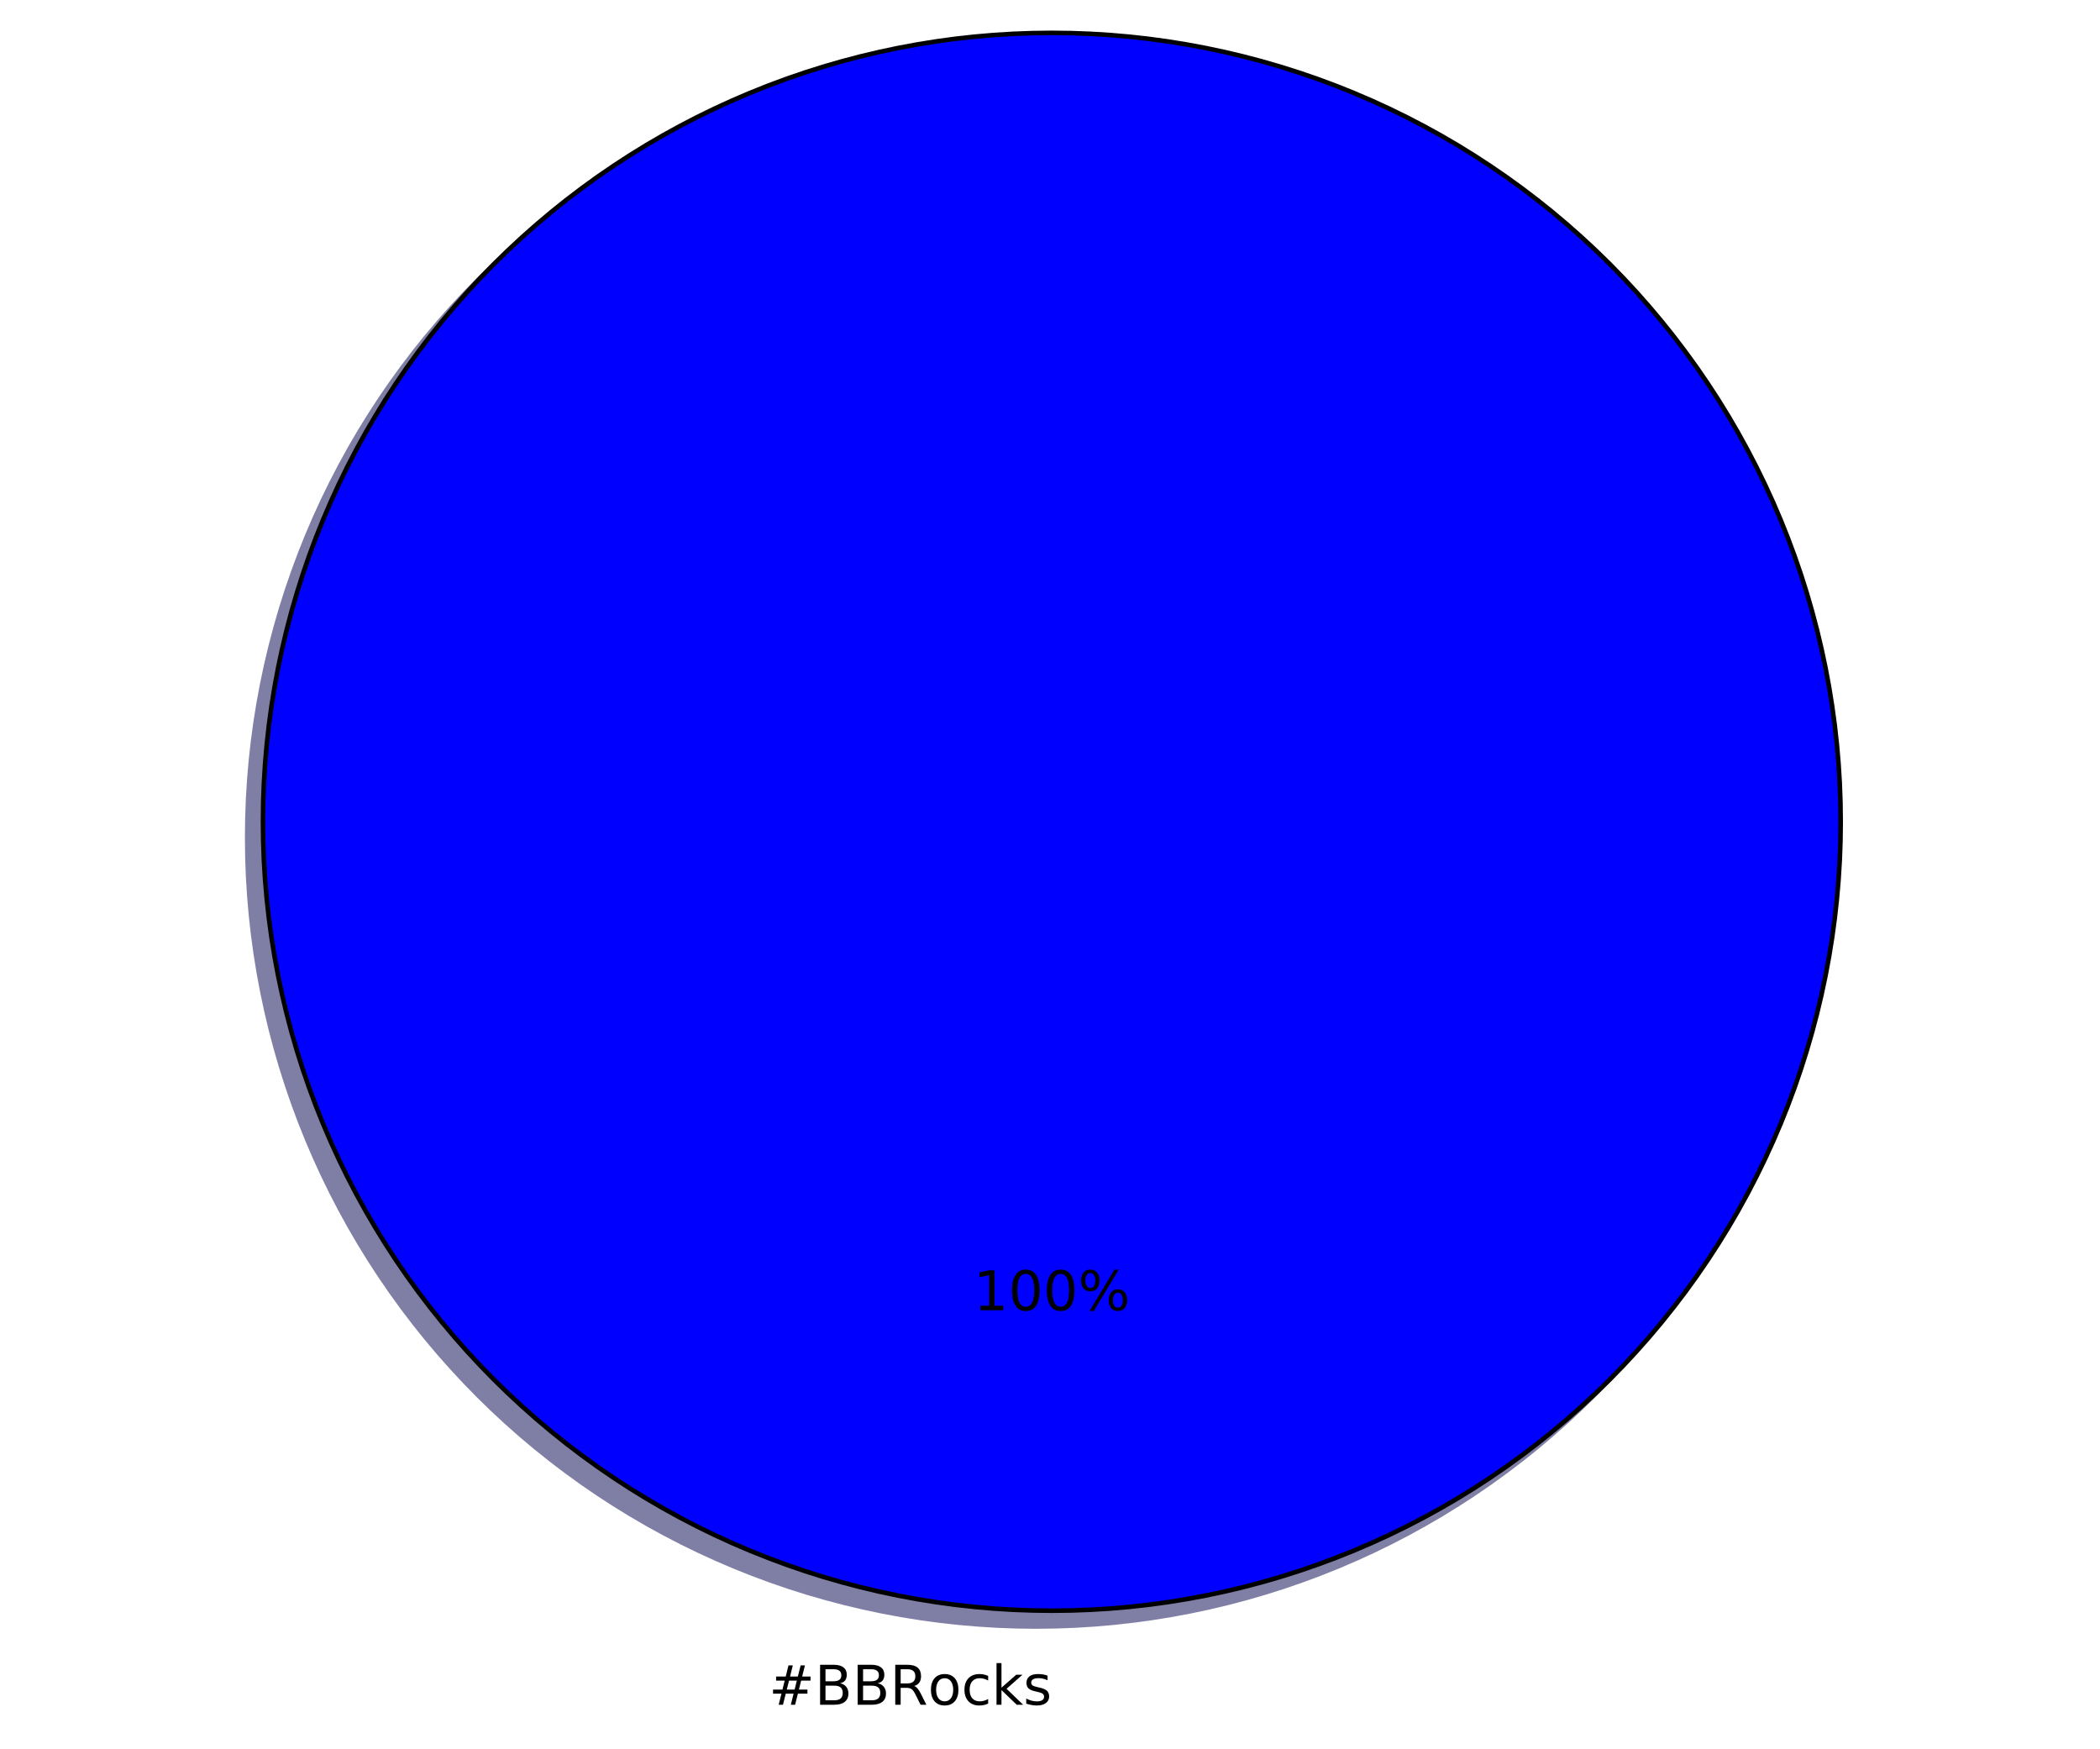
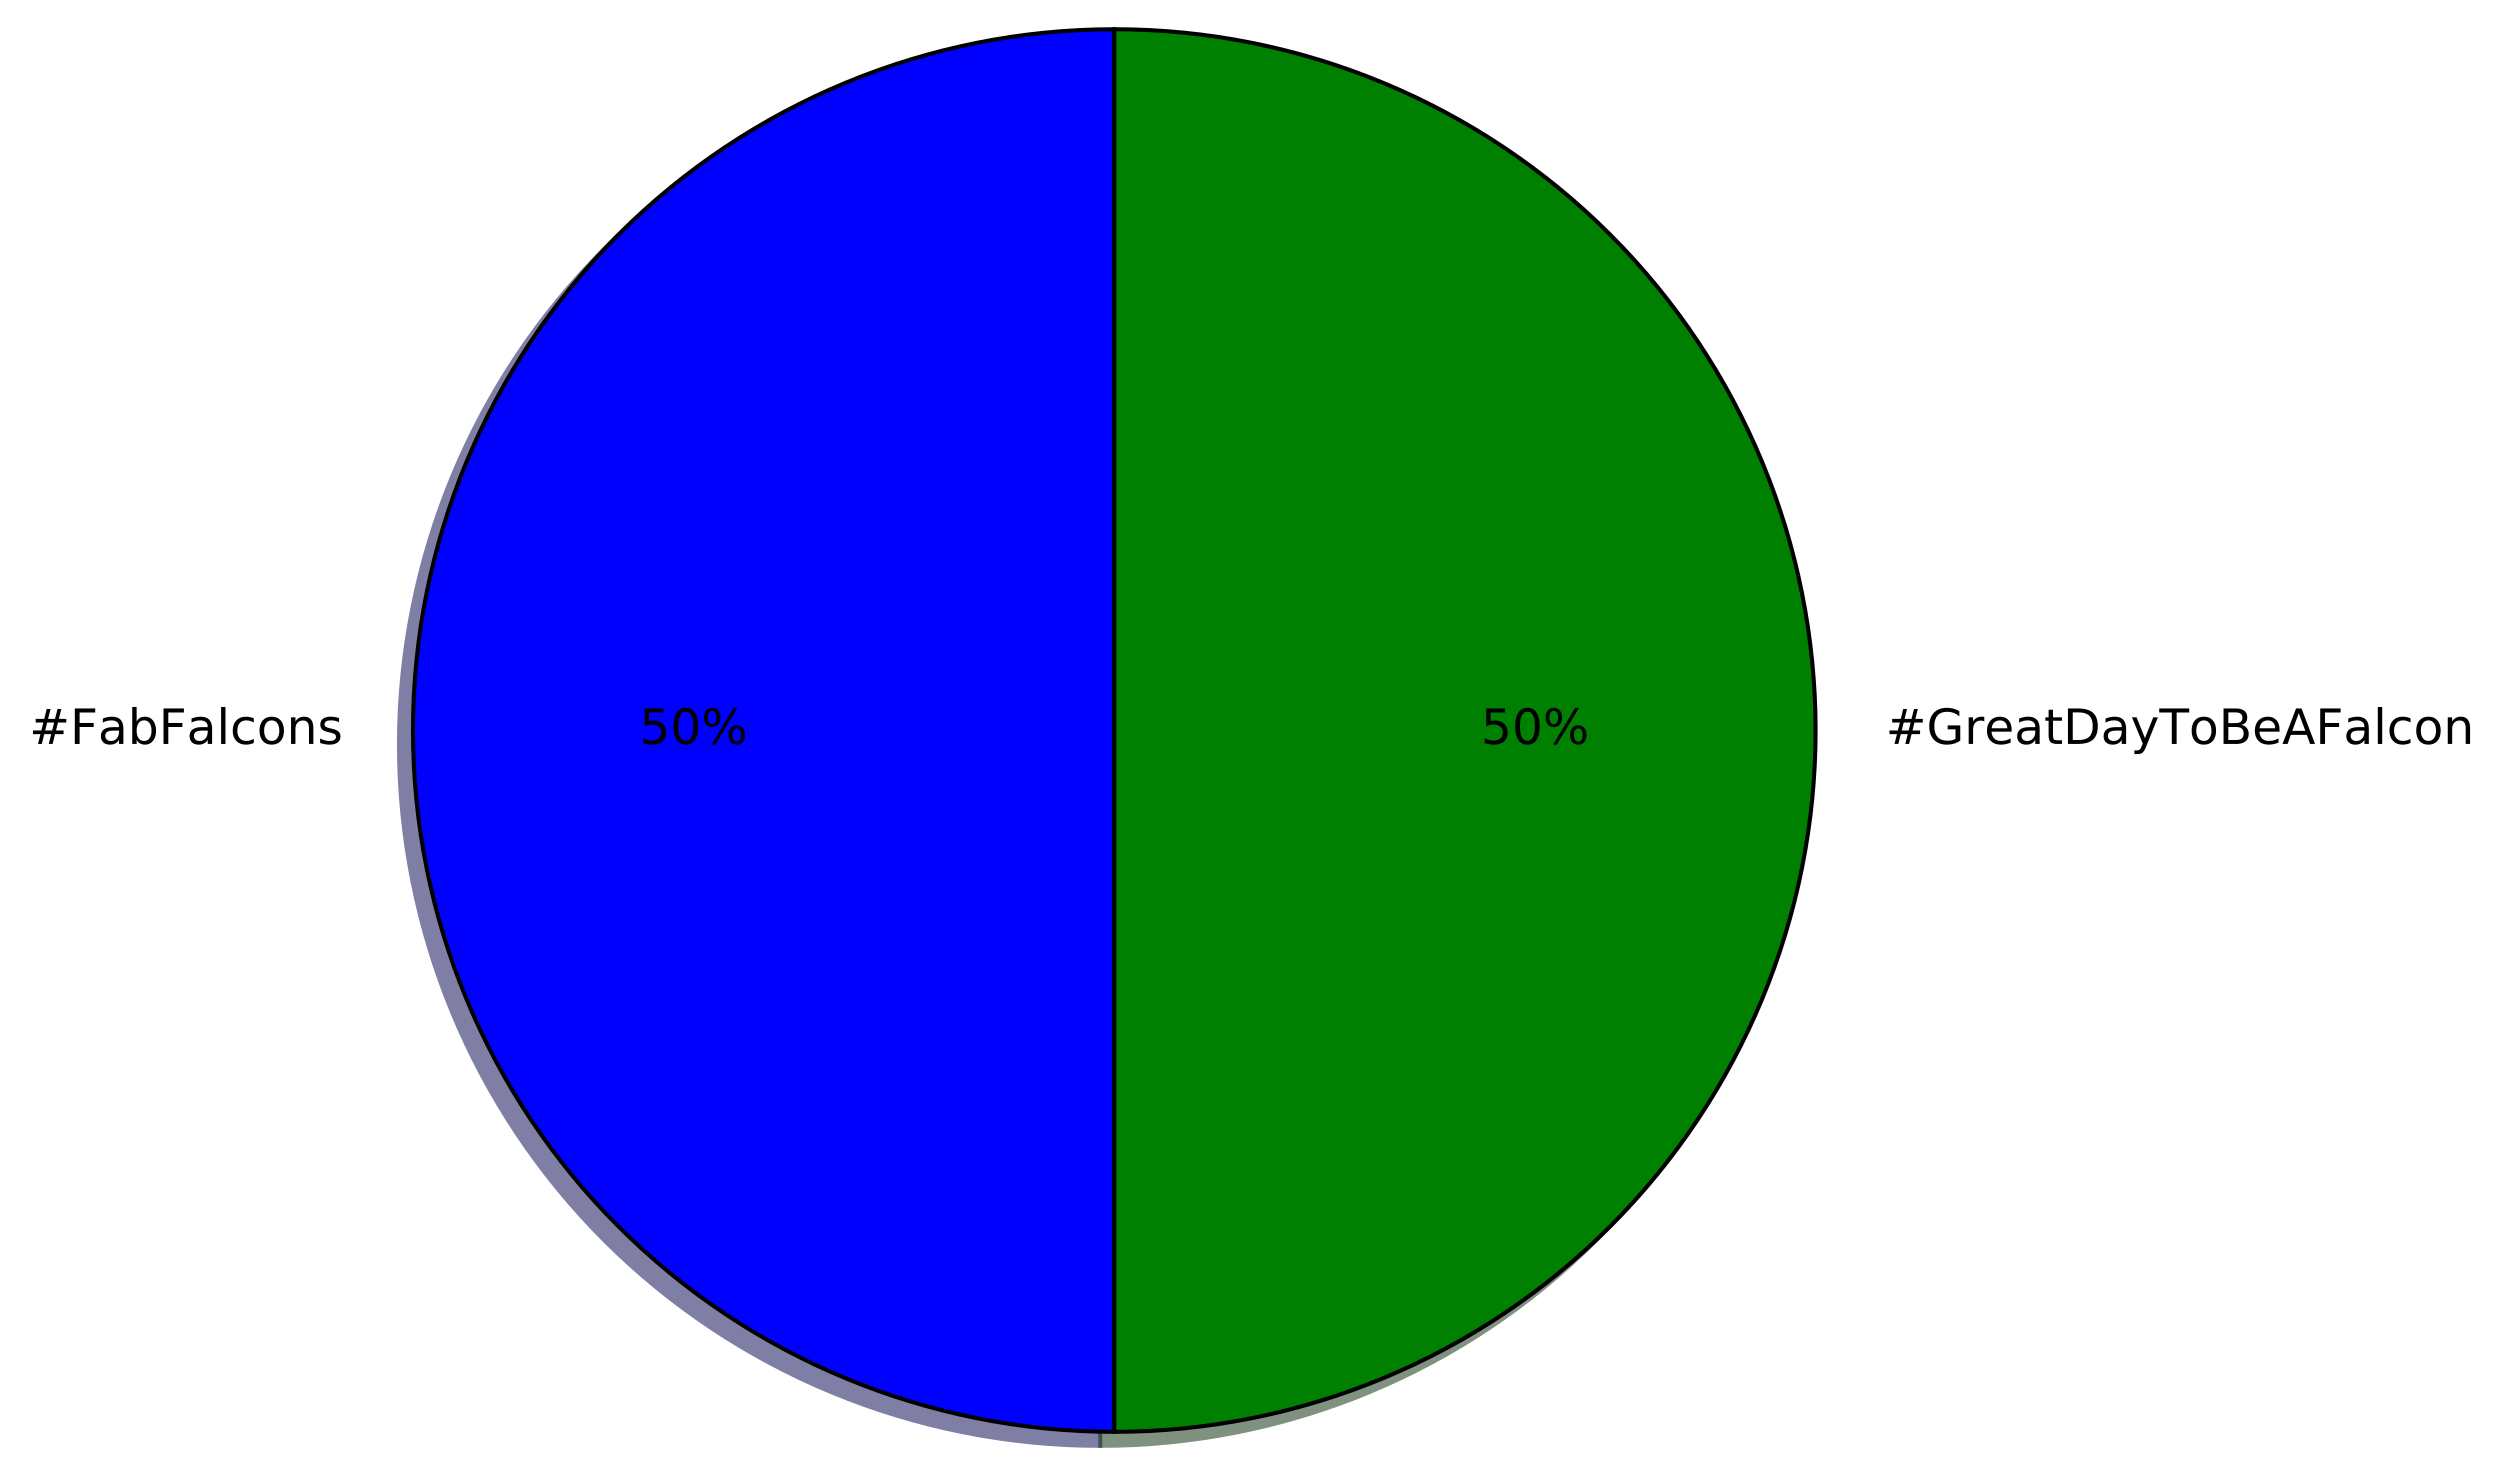
- <svg xmlns="http://www.w3.org/2000/svg" xmlns:xlink="http://www.w3.org/1999/xlink" height="383pt" version="1.1" viewBox="0 0 460 383" width="460pt">
+ <svg xmlns="http://www.w3.org/2000/svg" xmlns:xlink="http://www.w3.org/1999/xlink" height="363pt" version="1.1" viewBox="0 0 616 363" width="616pt">
  <defs>
    <style type="text/css">
*{stroke-linecap:butt;stroke-linejoin:round;stroke-miterlimit:100000;}
  </style>
  </defs>
  <g id="figure_1">
    <g id="patch_1">
-       <path d="M 0 383.087  L 460.8 383.087  L 460.8 0  L 0 0  z " style="fill:#ffffff;" />
+       <path d="M 0 363.456  L 616.847 363.456  L 616.847 0  L 0 0  z " style="fill:#ffffff;" />
    </g>
    <g id="axes_1">
      <g id="patch_2">
-         <path d="M 399.744 183.456  C 399.744 160.764 395.274 138.293 386.59 117.328  C 377.907 96.364 365.178 77.314 349.132 61.268  C 333.086 45.222 314.036 32.493 293.072 23.81  C 272.107 15.126 249.636 10.656 226.944 10.656  C 204.252 10.656 181.781 15.126 160.816 23.81  C 139.852 32.493 120.802 45.222 104.756 61.268  C 88.71 77.314 75.981 96.364 67.298 117.328  C 58.614 138.293 54.144 160.764 54.144 183.456  C 54.144 206.148 58.614 228.619 67.298 249.584  C 75.981 270.548 88.71 289.598 104.756 305.644  C 120.802 321.69 139.852 334.419 160.816 343.102  C 181.781 351.786 204.252 356.256 226.944 356.256  C 249.636 356.256 272.107 351.786 293.072 343.102  C 314.036 334.419 333.086 321.69 349.132 305.644  C 365.178 289.598 377.907 270.548 386.59 249.584  C 395.274 228.619 399.744 206.148 399.744 183.456  M 226.944 183.456  M 399.744 183.456  z " style="fill:#00004c;opacity:0.5;stroke:#00004c;stroke-linejoin:miter;" />
+         <path d="M 271.106 10.656  C 225.294 10.656 181.312 28.874 148.918 61.268  C 116.524 93.662 98.306 137.644 98.306 183.456  C 98.306 229.268 116.524 273.25 148.918 305.644  C 181.312 338.038 225.294 356.256 271.106 356.256  L 271.106 183.456  L 271.106 10.656  z " style="fill:#00004c;opacity:0.5;stroke:#00004c;stroke-linejoin:miter;" />
      </g>
      <g id="patch_3">
-         <path d="M 403.2 180  C 403.2 157.308 398.73 134.837 390.046 113.872  C 381.363 92.908 368.634 73.858 352.588 57.812  C 336.542 41.766 317.492 29.037 296.528 20.354  C 275.563 11.67 253.092 7.2 230.4 7.2  C 207.708 7.2 185.237 11.67 164.272 20.354  C 143.308 29.037 124.258 41.766 108.212 57.812  C 92.166 73.858 79.437 92.908 70.754 113.872  C 62.07 134.837 57.6 157.308 57.6 180  C 57.6 202.692 62.07 225.163 70.754 246.128  C 79.437 267.092 92.166 286.142 108.212 302.188  C 124.258 318.234 143.308 330.963 164.272 339.646  C 185.237 348.33 207.708 352.8 230.4 352.8  C 253.092 352.8 275.563 348.33 296.528 339.646  C 317.492 330.963 336.542 318.234 352.588 302.188  C 368.634 286.142 381.363 267.092 390.046 246.128  C 398.73 225.163 403.2 202.692 403.2 180  M 230.4 180  M 403.2 180  z " style="fill:#0000ff;stroke:#000000;stroke-linejoin:miter;" />
+         <path d="M 271.106 356.256  C 316.918 356.256 360.9 338.038 393.294 305.644  C 425.688 273.25 443.906 229.268 443.906 183.456  C 443.906 137.644 425.688 93.662 393.294 61.268  C 360.9 28.874 316.918 10.656 271.106 10.656  L 271.106 183.456  L 271.106 356.256  z " style="fill:#002600;opacity:0.5;stroke:#002600;stroke-linejoin:miter;" />
+       </g>
+       <g id="patch_4">
+         <path d="M 274.562 7.2  C 228.75 7.2 184.768 25.418 152.374 57.812  C 119.98 90.206 101.762 134.188 101.762 180  C 101.762 225.812 119.98 269.794 152.374 302.188  C 184.768 334.582 228.75 352.8 274.562 352.8  L 274.562 180  L 274.562 7.2  z " style="fill:#0000ff;stroke:#000000;stroke-linejoin:miter;" />
+       </g>
+       <g id="patch_5">
+         <path d="M 274.562 352.8  C 320.374 352.8 364.356 334.582 396.75 302.188  C 429.144 269.794 447.362 225.812 447.362 180  C 447.362 134.188 429.144 90.206 396.75 57.812  C 364.356 25.418 320.374 7.2 274.562 7.2  L 274.562 180  L 274.562 352.8  z " style="fill:#008000;stroke:#000000;stroke-linejoin:miter;" />
      </g>
      <g id="matplotlib.axis_1" />
      <g id="matplotlib.axis_2" />
      <g id="text_1">
        <defs>
+           <path d="M 34.281 27.484  Q 23.391 27.484 19.188 25  Q 14.984 22.516 14.984 16.5  Q 14.984 11.719 18.141 8.906  Q 21.297 6.109 26.703 6.109  Q 34.188 6.109 38.703 11.406  Q 43.219 16.703 43.219 25.484  L 43.219 27.484  z M 52.203 31.203  L 52.203 0  L 43.219 0  L 43.219 8.297  Q 40.141 3.328 35.547 0.953  Q 30.953 -1.422 24.312 -1.422  Q 15.922 -1.422 10.953 3.297  Q 6 8.016 6 15.922  Q 6 25.141 12.172 29.828  Q 18.359 34.516 30.609 34.516  L 43.219 34.516  L 43.219 35.406  Q 43.219 41.609 39.141 45  Q 35.062 48.391 27.688 48.391  Q 23 48.391 18.547 47.266  Q 14.109 46.141 10.016 43.891  L 10.016 52.203  Q 14.938 54.109 19.578 55.047  Q 24.219 56 28.609 56  Q 40.484 56 46.344 49.844  Q 52.203 43.703 52.203 31.203  " id="BitstreamVeraSans-Roman-61" />
          <path d="M 51.125 44  L 36.922 44  L 32.812 27.688  L 47.125 27.688  z M 43.797 71.781  L 38.719 51.516  L 52.984 51.516  L 58.109 71.781  L 65.922 71.781  L 60.891 51.516  L 76.125 51.516  L 76.125 44  L 58.984 44  L 54.984 27.688  L 70.516 27.688  L 70.516 20.219  L 53.078 20.219  L 48 0  L 40.188 0  L 45.219 20.219  L 30.906 20.219  L 25.875 0  L 18.016 0  L 23.094 20.219  L 7.719 20.219  L 7.719 27.688  L 24.906 27.688  L 29 44  L 13.281 44  L 13.281 51.516  L 30.906 51.516  L 35.891 71.781  z " id="BitstreamVeraSans-Roman-23" />
          <path d="M 30.609 48.391  Q 23.391 48.391 19.188 42.75  Q 14.984 37.109 14.984 27.297  Q 14.984 17.484 19.156 11.844  Q 23.344 6.203 30.609 6.203  Q 37.797 6.203 41.984 11.859  Q 46.188 17.531 46.188 27.297  Q 46.188 37.016 41.984 42.703  Q 37.797 48.391 30.609 48.391  M 30.609 56  Q 42.328 56 49.016 48.375  Q 55.719 40.766 55.719 27.297  Q 55.719 13.875 49.016 6.219  Q 42.328 -1.422 30.609 -1.422  Q 18.844 -1.422 12.172 6.219  Q 5.516 13.875 5.516 27.297  Q 5.516 40.766 12.172 48.375  Q 18.844 56 30.609 56  " id="BitstreamVeraSans-Roman-6f" />
-           <path d="M 44.391 34.188  Q 47.562 33.109 50.562 29.594  Q 53.562 26.078 56.594 19.922  L 66.609 0  L 56 0  L 46.688 18.703  Q 43.062 26.031 39.672 28.422  Q 36.281 30.812 30.422 30.812  L 19.672 30.812  L 19.672 0  L 9.812 0  L 9.812 72.906  L 32.078 72.906  Q 44.578 72.906 50.734 67.672  Q 56.891 62.453 56.891 51.906  Q 56.891 45.016 53.688 40.469  Q 50.484 35.938 44.391 34.188  M 19.672 64.797  L 19.672 38.922  L 32.078 38.922  Q 39.203 38.922 42.844 42.219  Q 46.484 45.516 46.484 51.906  Q 46.484 58.297 42.844 61.547  Q 39.203 64.797 32.078 64.797  z " id="BitstreamVeraSans-Roman-52" />
-           <path d="M 19.672 34.812  L 19.672 8.109  L 35.5 8.109  Q 43.453 8.109 47.281 11.406  Q 51.125 14.703 51.125 21.484  Q 51.125 28.328 47.281 31.562  Q 43.453 34.812 35.5 34.812  z M 19.672 64.797  L 19.672 42.828  L 34.281 42.828  Q 41.5 42.828 45.031 45.531  Q 48.578 48.25 48.578 53.812  Q 48.578 59.328 45.031 62.062  Q 41.5 64.797 34.281 64.797  z M 9.812 72.906  L 35.016 72.906  Q 46.297 72.906 52.391 68.219  Q 58.5 63.531 58.5 54.891  Q 58.5 48.188 55.375 44.234  Q 52.25 40.281 46.188 39.312  Q 53.469 37.75 57.5 32.781  Q 61.531 27.828 61.531 20.406  Q 61.531 10.641 54.891 5.312  Q 48.25 0 35.984 0  L 9.812 0  z " id="BitstreamVeraSans-Roman-42" />
-           <path d="M 9.078 75.984  L 18.109 75.984  L 18.109 31.109  L 44.922 54.688  L 56.391 54.688  L 27.391 29.109  L 57.625 0  L 45.906 0  L 18.109 26.703  L 18.109 0  L 9.078 0  z " id="BitstreamVeraSans-Roman-6b" />
          <path d="M 44.281 53.078  L 44.281 44.578  Q 40.484 46.531 36.375 47.5  Q 32.281 48.484 27.875 48.484  Q 21.188 48.484 17.844 46.438  Q 14.5 44.391 14.5 40.281  Q 14.5 37.156 16.891 35.375  Q 19.281 33.594 26.516 31.984  L 29.594 31.297  Q 39.156 29.25 43.188 25.516  Q 47.219 21.781 47.219 15.094  Q 47.219 7.469 41.188 3.016  Q 35.156 -1.422 24.609 -1.422  Q 20.219 -1.422 15.453 -0.562  Q 10.688 0.297 5.422 2  L 5.422 11.281  Q 10.406 8.688 15.234 7.391  Q 20.062 6.109 24.812 6.109  Q 31.156 6.109 34.562 8.281  Q 37.984 10.453 37.984 14.406  Q 37.984 18.062 35.516 20.016  Q 33.062 21.969 24.703 23.781  L 21.578 24.516  Q 13.234 26.266 9.516 29.906  Q 5.812 33.547 5.812 39.891  Q 5.812 47.609 11.281 51.797  Q 16.75 56 26.812 56  Q 31.781 56 36.172 55.266  Q 40.578 54.547 44.281 53.078  " id="BitstreamVeraSans-Roman-73" />
+           <path d="M 9.812 72.906  L 51.703 72.906  L 51.703 64.594  L 19.672 64.594  L 19.672 43.109  L 48.578 43.109  L 48.578 34.812  L 19.672 34.812  L 19.672 0  L 9.812 0  z " id="BitstreamVeraSans-Roman-46" />
+           <path d="M 9.422 75.984  L 18.406 75.984  L 18.406 0  L 9.422 0  z " id="BitstreamVeraSans-Roman-6c" />
          <path d="M 48.781 52.594  L 48.781 44.188  Q 44.969 46.297 41.141 47.344  Q 37.312 48.391 33.406 48.391  Q 24.656 48.391 19.812 42.844  Q 14.984 37.312 14.984 27.297  Q 14.984 17.281 19.812 11.734  Q 24.656 6.203 33.406 6.203  Q 37.312 6.203 41.141 7.25  Q 44.969 8.297 48.781 10.406  L 48.781 2.094  Q 45.016 0.344 40.984 -0.531  Q 36.969 -1.422 32.422 -1.422  Q 20.062 -1.422 12.781 6.344  Q 5.516 14.109 5.516 27.297  Q 5.516 40.672 12.859 48.328  Q 20.219 56 33.016 56  Q 37.156 56 41.109 55.141  Q 45.062 54.297 48.781 52.594  " id="BitstreamVeraSans-Roman-63" />
+           <path d="M 54.891 33.016  L 54.891 0  L 45.906 0  L 45.906 32.719  Q 45.906 40.484 42.875 44.328  Q 39.844 48.188 33.797 48.188  Q 26.516 48.188 22.312 43.547  Q 18.109 38.922 18.109 30.906  L 18.109 0  L 9.078 0  L 9.078 54.688  L 18.109 54.688  L 18.109 46.188  Q 21.344 51.125 25.703 53.562  Q 30.078 56 35.797 56  Q 45.219 56 50.047 50.172  Q 54.891 44.344 54.891 33.016  " id="BitstreamVeraSans-Roman-6e" />
+           <path d="M 48.688 27.297  Q 48.688 37.203 44.609 42.844  Q 40.531 48.484 33.406 48.484  Q 26.266 48.484 22.188 42.844  Q 18.109 37.203 18.109 27.297  Q 18.109 17.391 22.188 11.75  Q 26.266 6.109 33.406 6.109  Q 40.531 6.109 44.609 11.75  Q 48.688 17.391 48.688 27.297  M 18.109 46.391  Q 20.953 51.266 25.266 53.625  Q 29.594 56 35.594 56  Q 45.562 56 51.781 48.094  Q 58.016 40.188 58.016 27.297  Q 58.016 14.406 51.781 6.484  Q 45.562 -1.422 35.594 -1.422  Q 29.594 -1.422 25.266 0.953  Q 20.953 3.328 18.109 8.203  L 18.109 0  L 9.078 0  L 9.078 75.984  L 18.109 75.984  z " id="BitstreamVeraSans-Roman-62" />
        </defs>
-         <g transform="translate(168.4069 373.3913)scale(0.12 -0.12)">
+         <g transform="translate(7.2 183.3113)scale(0.12 -0.12)">
          <use xlink:href="#BitstreamVeraSans-Roman-23" />
-           <use x="83.789" xlink:href="#BitstreamVeraSans-Roman-42" />
-           <use x="152.393" xlink:href="#BitstreamVeraSans-Roman-42" />
-           <use x="220.996" xlink:href="#BitstreamVeraSans-Roman-52" />
-           <use x="290.416" xlink:href="#BitstreamVeraSans-Roman-6f" />
-           <use x="351.598" xlink:href="#BitstreamVeraSans-Roman-63" />
-           <use x="406.578" xlink:href="#BitstreamVeraSans-Roman-6b" />
-           <use x="464.488" xlink:href="#BitstreamVeraSans-Roman-73" />
+           <use x="83.789" xlink:href="#BitstreamVeraSans-Roman-46" />
+           <use x="141.168" xlink:href="#BitstreamVeraSans-Roman-61" />
+           <use x="202.447" xlink:href="#BitstreamVeraSans-Roman-62" />
+           <use x="265.924" xlink:href="#BitstreamVeraSans-Roman-46" />
+           <use x="323.303" xlink:href="#BitstreamVeraSans-Roman-61" />
+           <use x="384.582" xlink:href="#BitstreamVeraSans-Roman-6c" />
+           <use x="412.365" xlink:href="#BitstreamVeraSans-Roman-63" />
+           <use x="467.346" xlink:href="#BitstreamVeraSans-Roman-6f" />
+           <use x="528.527" xlink:href="#BitstreamVeraSans-Roman-6e" />
+           <use x="591.906" xlink:href="#BitstreamVeraSans-Roman-73" />
        </g>
      </g>
      <g id="text_2">
        <defs>
-           <path d="M 12.406 8.297  L 28.516 8.297  L 28.516 63.922  L 10.984 60.406  L 10.984 69.391  L 28.422 72.906  L 38.281 72.906  L 38.281 8.297  L 54.391 8.297  L 54.391 0  L 12.406 0  z " id="BitstreamVeraSans-Roman-31" />
          <path d="M 31.781 66.406  Q 24.172 66.406 20.328 58.906  Q 16.5 51.422 16.5 36.375  Q 16.5 21.391 20.328 13.891  Q 24.172 6.391 31.781 6.391  Q 39.453 6.391 43.281 13.891  Q 47.125 21.391 47.125 36.375  Q 47.125 51.422 43.281 58.906  Q 39.453 66.406 31.781 66.406  M 31.781 74.219  Q 44.047 74.219 50.516 64.516  Q 56.984 54.828 56.984 36.375  Q 56.984 17.969 50.516 8.266  Q 44.047 -1.422 31.781 -1.422  Q 19.531 -1.422 13.062 8.266  Q 6.594 17.969 6.594 36.375  Q 6.594 54.828 13.062 64.516  Q 19.531 74.219 31.781 74.219  " id="BitstreamVeraSans-Roman-30" />
+           <path d="M 10.797 72.906  L 49.516 72.906  L 49.516 64.594  L 19.828 64.594  L 19.828 46.734  Q 21.969 47.469 24.109 47.828  Q 26.266 48.188 28.422 48.188  Q 40.625 48.188 47.75 41.5  Q 54.891 34.812 54.891 23.391  Q 54.891 11.625 47.562 5.094  Q 40.234 -1.422 26.906 -1.422  Q 22.312 -1.422 17.547 -0.641  Q 12.797 0.141 7.719 1.703  L 7.719 11.625  Q 12.109 9.234 16.797 8.062  Q 21.484 6.891 26.703 6.891  Q 35.156 6.891 40.078 11.328  Q 45.016 15.766 45.016 23.391  Q 45.016 31 40.078 35.438  Q 35.156 39.891 26.703 39.891  Q 22.75 39.891 18.812 39.016  Q 14.891 38.141 10.797 36.281  z " id="BitstreamVeraSans-Roman-35" />
          <path d="M 72.703 32.078  Q 68.453 32.078 66.031 28.469  Q 63.625 24.859 63.625 18.406  Q 63.625 12.062 66.031 8.422  Q 68.453 4.781 72.703 4.781  Q 76.859 4.781 79.266 8.422  Q 81.688 12.062 81.688 18.406  Q 81.688 24.812 79.266 28.438  Q 76.859 32.078 72.703 32.078  M 72.703 38.281  Q 80.422 38.281 84.953 32.906  Q 89.5 27.547 89.5 18.406  Q 89.5 9.281 84.938 3.922  Q 80.375 -1.422 72.703 -1.422  Q 64.891 -1.422 60.344 3.922  Q 55.812 9.281 55.812 18.406  Q 55.812 27.594 60.375 32.938  Q 64.938 38.281 72.703 38.281  M 22.312 68.016  Q 18.109 68.016 15.688 64.375  Q 13.281 60.75 13.281 54.391  Q 13.281 47.953 15.672 44.328  Q 18.062 40.719 22.312 40.719  Q 26.562 40.719 28.969 44.328  Q 31.391 47.953 31.391 54.391  Q 31.391 60.688 28.953 64.344  Q 26.516 68.016 22.312 68.016  M 66.406 74.219  L 74.219 74.219  L 28.609 -1.422  L 20.797 -1.422  z M 22.312 74.219  Q 30.031 74.219 34.609 68.875  Q 39.203 63.531 39.203 54.391  Q 39.203 45.172 34.641 39.844  Q 30.078 34.516 22.312 34.516  Q 14.547 34.516 10.031 39.859  Q 5.516 45.219 5.516 54.391  Q 5.516 63.484 10.047 68.844  Q 14.594 74.219 22.312 74.219  " id="BitstreamVeraSans-Roman-25" />
        </defs>
-         <g transform="translate(213.2466 286.9912)scale(0.12 -0.12)">
-           <use xlink:href="#BitstreamVeraSans-Roman-31" />
+         <g transform="translate(157.5459 183.3113)scale(0.12 -0.12)">
+           <use xlink:href="#BitstreamVeraSans-Roman-35" />
          <use x="63.623" xlink:href="#BitstreamVeraSans-Roman-30" />
-           <use x="127.246" xlink:href="#BitstreamVeraSans-Roman-30" />
-           <use x="190.869" xlink:href="#BitstreamVeraSans-Roman-25" />
+           <use x="127.246" xlink:href="#BitstreamVeraSans-Roman-25" />
+         </g>
+       </g>
+       <g id="text_3">
+         <defs>
+           <path d="M 56.203 29.594  L 56.203 25.203  L 14.891 25.203  Q 15.484 15.922 20.484 11.062  Q 25.484 6.203 34.422 6.203  Q 39.594 6.203 44.453 7.469  Q 49.312 8.734 54.109 11.281  L 54.109 2.781  Q 49.266 0.734 44.188 -0.344  Q 39.109 -1.422 33.891 -1.422  Q 20.797 -1.422 13.156 6.188  Q 5.516 13.812 5.516 26.812  Q 5.516 40.234 12.766 48.109  Q 20.016 56 32.328 56  Q 43.359 56 49.781 48.891  Q 56.203 41.797 56.203 29.594  M 47.219 32.234  Q 47.125 39.594 43.094 43.984  Q 39.062 48.391 32.422 48.391  Q 24.906 48.391 20.391 44.141  Q 15.875 39.891 15.188 32.172  z " id="BitstreamVeraSans-Roman-65" />
+           <path d="M 18.312 70.219  L 18.312 54.688  L 36.812 54.688  L 36.812 47.703  L 18.312 47.703  L 18.312 18.016  Q 18.312 11.328 20.141 9.422  Q 21.969 7.516 27.594 7.516  L 36.812 7.516  L 36.812 0  L 27.594 0  Q 17.188 0 13.234 3.875  Q 9.281 7.766 9.281 18.016  L 9.281 47.703  L 2.688 47.703  L 2.688 54.688  L 9.281 54.688  L 9.281 70.219  z " id="BitstreamVeraSans-Roman-74" />
+           <path d="M 34.188 63.188  L 20.797 26.906  L 47.609 26.906  z M 28.609 72.906  L 39.797 72.906  L 67.578 0  L 57.328 0  L 50.688 18.703  L 17.828 18.703  L 11.188 0  L 0.781 0  z " id="BitstreamVeraSans-Roman-41" />
+           <path d="M 41.109 46.297  Q 39.594 47.172 37.812 47.578  Q 36.031 48 33.891 48  Q 26.266 48 22.188 43.047  Q 18.109 38.094 18.109 28.812  L 18.109 0  L 9.078 0  L 9.078 54.688  L 18.109 54.688  L 18.109 46.188  Q 20.953 51.172 25.484 53.578  Q 30.031 56 36.531 56  Q 37.453 56 38.578 55.875  Q 39.703 55.766 41.062 55.516  z " id="BitstreamVeraSans-Roman-72" />
+           <path d="M 19.672 64.797  L 19.672 8.109  L 31.594 8.109  Q 46.688 8.109 53.688 14.938  Q 60.688 21.781 60.688 36.531  Q 60.688 51.172 53.688 57.984  Q 46.688 64.797 31.594 64.797  z M 9.812 72.906  L 30.078 72.906  Q 51.266 72.906 61.172 64.094  Q 71.094 55.281 71.094 36.531  Q 71.094 17.672 61.125 8.828  Q 51.172 0 30.078 0  L 9.812 0  z " id="BitstreamVeraSans-Roman-44" />
+           <path d="M 59.516 10.406  L 59.516 29.984  L 43.406 29.984  L 43.406 38.094  L 69.281 38.094  L 69.281 6.781  Q 63.578 2.734 56.688 0.656  Q 49.812 -1.422 42 -1.422  Q 24.906 -1.422 15.25 8.562  Q 5.609 18.562 5.609 36.375  Q 5.609 54.25 15.25 64.234  Q 24.906 74.219 42 74.219  Q 49.125 74.219 55.547 72.453  Q 61.969 70.703 67.391 67.281  L 67.391 56.781  Q 61.922 61.422 55.766 63.766  Q 49.609 66.109 42.828 66.109  Q 29.438 66.109 22.719 58.641  Q 16.016 51.172 16.016 36.375  Q 16.016 21.625 22.719 14.156  Q 29.438 6.688 42.828 6.688  Q 48.047 6.688 52.141 7.594  Q 56.25 8.5 59.516 10.406  " id="BitstreamVeraSans-Roman-47" />
+           <path d="M -0.297 72.906  L 61.375 72.906  L 61.375 64.594  L 35.5 64.594  L 35.5 0  L 25.594 0  L 25.594 64.594  L -0.297 64.594  z " id="BitstreamVeraSans-Roman-54" />
+           <path d="M 19.672 34.812  L 19.672 8.109  L 35.5 8.109  Q 43.453 8.109 47.281 11.406  Q 51.125 14.703 51.125 21.484  Q 51.125 28.328 47.281 31.562  Q 43.453 34.812 35.5 34.812  z M 19.672 64.797  L 19.672 42.828  L 34.281 42.828  Q 41.5 42.828 45.031 45.531  Q 48.578 48.25 48.578 53.812  Q 48.578 59.328 45.031 62.062  Q 41.5 64.797 34.281 64.797  z M 9.812 72.906  L 35.016 72.906  Q 46.297 72.906 52.391 68.219  Q 58.5 63.531 58.5 54.891  Q 58.5 48.188 55.375 44.234  Q 52.25 40.281 46.188 39.312  Q 53.469 37.75 57.5 32.781  Q 61.531 27.828 61.531 20.406  Q 61.531 10.641 54.891 5.312  Q 48.25 0 35.984 0  L 9.812 0  z " id="BitstreamVeraSans-Roman-42" />
+           <path d="M 32.172 -5.078  Q 28.375 -14.844 24.75 -17.812  Q 21.141 -20.797 15.094 -20.797  L 7.906 -20.797  L 7.906 -13.281  L 13.188 -13.281  Q 16.891 -13.281 18.938 -11.516  Q 21 -9.766 23.484 -3.219  L 25.094 0.875  L 2.984 54.688  L 12.5 54.688  L 29.594 11.922  L 46.688 54.688  L 56.203 54.688  z " id="BitstreamVeraSans-Roman-79" />
+         </defs>
+         <g transform="translate(464.6419 183.3113)scale(0.12 -0.12)">
+           <use xlink:href="#BitstreamVeraSans-Roman-23" />
+           <use x="83.789" xlink:href="#BitstreamVeraSans-Roman-47" />
+           <use x="161.279" xlink:href="#BitstreamVeraSans-Roman-72" />
+           <use x="202.361" xlink:href="#BitstreamVeraSans-Roman-65" />
+           <use x="263.885" xlink:href="#BitstreamVeraSans-Roman-61" />
+           <use x="325.164" xlink:href="#BitstreamVeraSans-Roman-74" />
+           <use x="364.373" xlink:href="#BitstreamVeraSans-Roman-44" />
+           <use x="441.375" xlink:href="#BitstreamVeraSans-Roman-61" />
+           <use x="502.654" xlink:href="#BitstreamVeraSans-Roman-79" />
+           <use x="561.834" xlink:href="#BitstreamVeraSans-Roman-54" />
+           <use x="622.652" xlink:href="#BitstreamVeraSans-Roman-6f" />
+           <use x="683.834" xlink:href="#BitstreamVeraSans-Roman-42" />
+           <use x="752.438" xlink:href="#BitstreamVeraSans-Roman-65" />
+           <use x="813.961" xlink:href="#BitstreamVeraSans-Roman-41" />
+           <use x="882.369" xlink:href="#BitstreamVeraSans-Roman-46" />
+           <use x="939.748" xlink:href="#BitstreamVeraSans-Roman-61" />
+           <use x="1001.027" xlink:href="#BitstreamVeraSans-Roman-6c" />
+           <use x="1028.811" xlink:href="#BitstreamVeraSans-Roman-63" />
+           <use x="1083.791" xlink:href="#BitstreamVeraSans-Roman-6f" />
+           <use x="1144.973" xlink:href="#BitstreamVeraSans-Roman-6e" />
+         </g>
+       </g>
+       <g id="text_4">
+         <g transform="translate(364.9059 183.3113)scale(0.12 -0.12)">
+           <use xlink:href="#BitstreamVeraSans-Roman-35" />
+           <use x="63.623" xlink:href="#BitstreamVeraSans-Roman-30" />
+           <use x="127.246" xlink:href="#BitstreamVeraSans-Roman-25" />
        </g>
      </g>
    </g>
  </g>
</svg>
